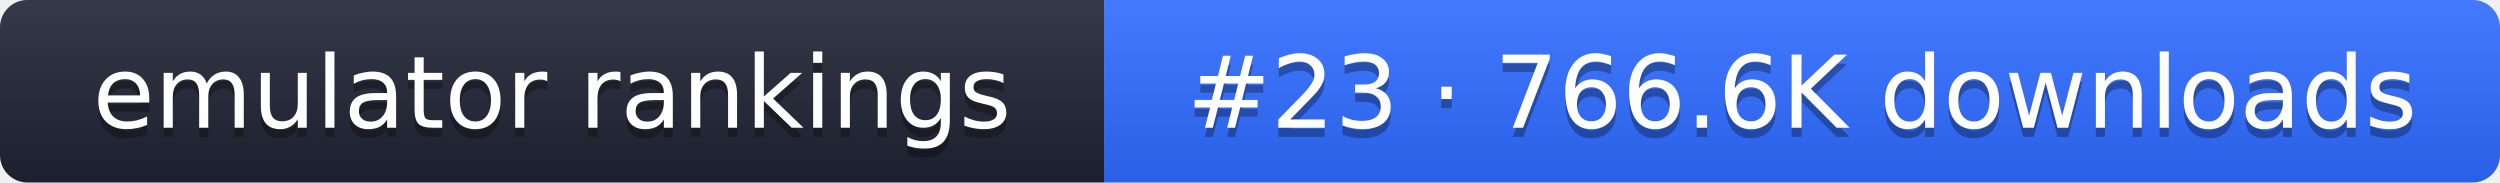
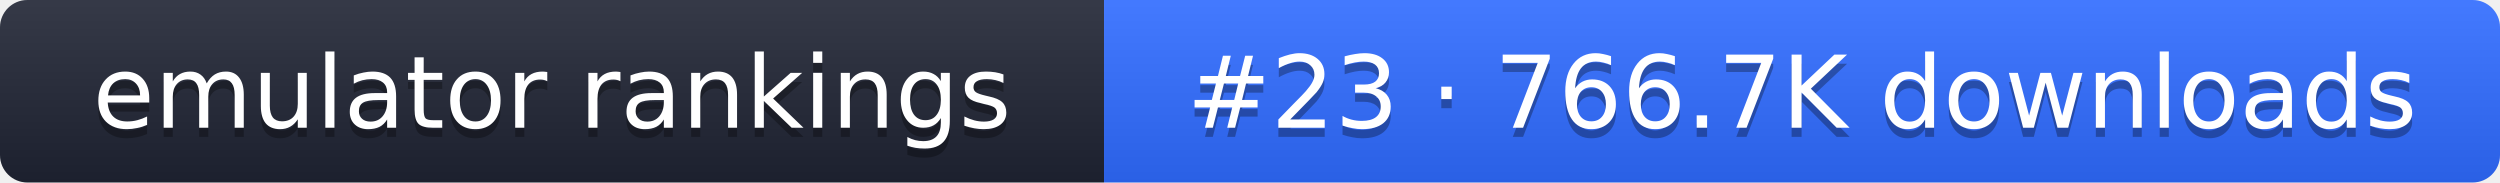
- <svg xmlns="http://www.w3.org/2000/svg" width="274" height="20" role="img" aria-label="emulator rankings: #23 · 766.6K downloads">
+ <svg xmlns="http://www.w3.org/2000/svg" width="274" height="20" role="img" aria-label="emulator rankings: #23 · 766.7K downloads">
  <linearGradient id="g" x2="0" y2="100%">
    <stop offset="0" stop-color="#fff" stop-opacity=".1" />
    <stop offset="1" stop-opacity=".1" />
  </linearGradient>
  <clipPath id="r">
    <rect width="274" height="20" rx="3" fill="#fff" />
  </clipPath>
  <g clip-path="url(#r)">
    <rect width="121" height="20" fill="#1f2433" />
    <rect x="121" width="153" height="20" fill="#2f6bff" />
    <rect width="274" height="20" fill="url(#g)" />
  </g>
  <g fill="#fff" text-anchor="middle" font-family="Verdana,DejaVu Sans,sans-serif" font-size="11">
    <text x="60.5" y="15" fill="#010101" fill-opacity=".3">emulator rankings</text>
    <text x="60.5" y="14">emulator rankings</text>
-     <text x="197.5" y="15" fill="#010101" fill-opacity=".3">#23 · 766.6K downloads</text>
-     <text x="197.5" y="14">#23 · 766.6K downloads</text>
+     <text x="197.5" y="15" fill="#010101" fill-opacity=".3">#23 · 766.7K downloads</text>
+     <text x="197.5" y="14">#23 · 766.7K downloads</text>
  </g>
</svg>
